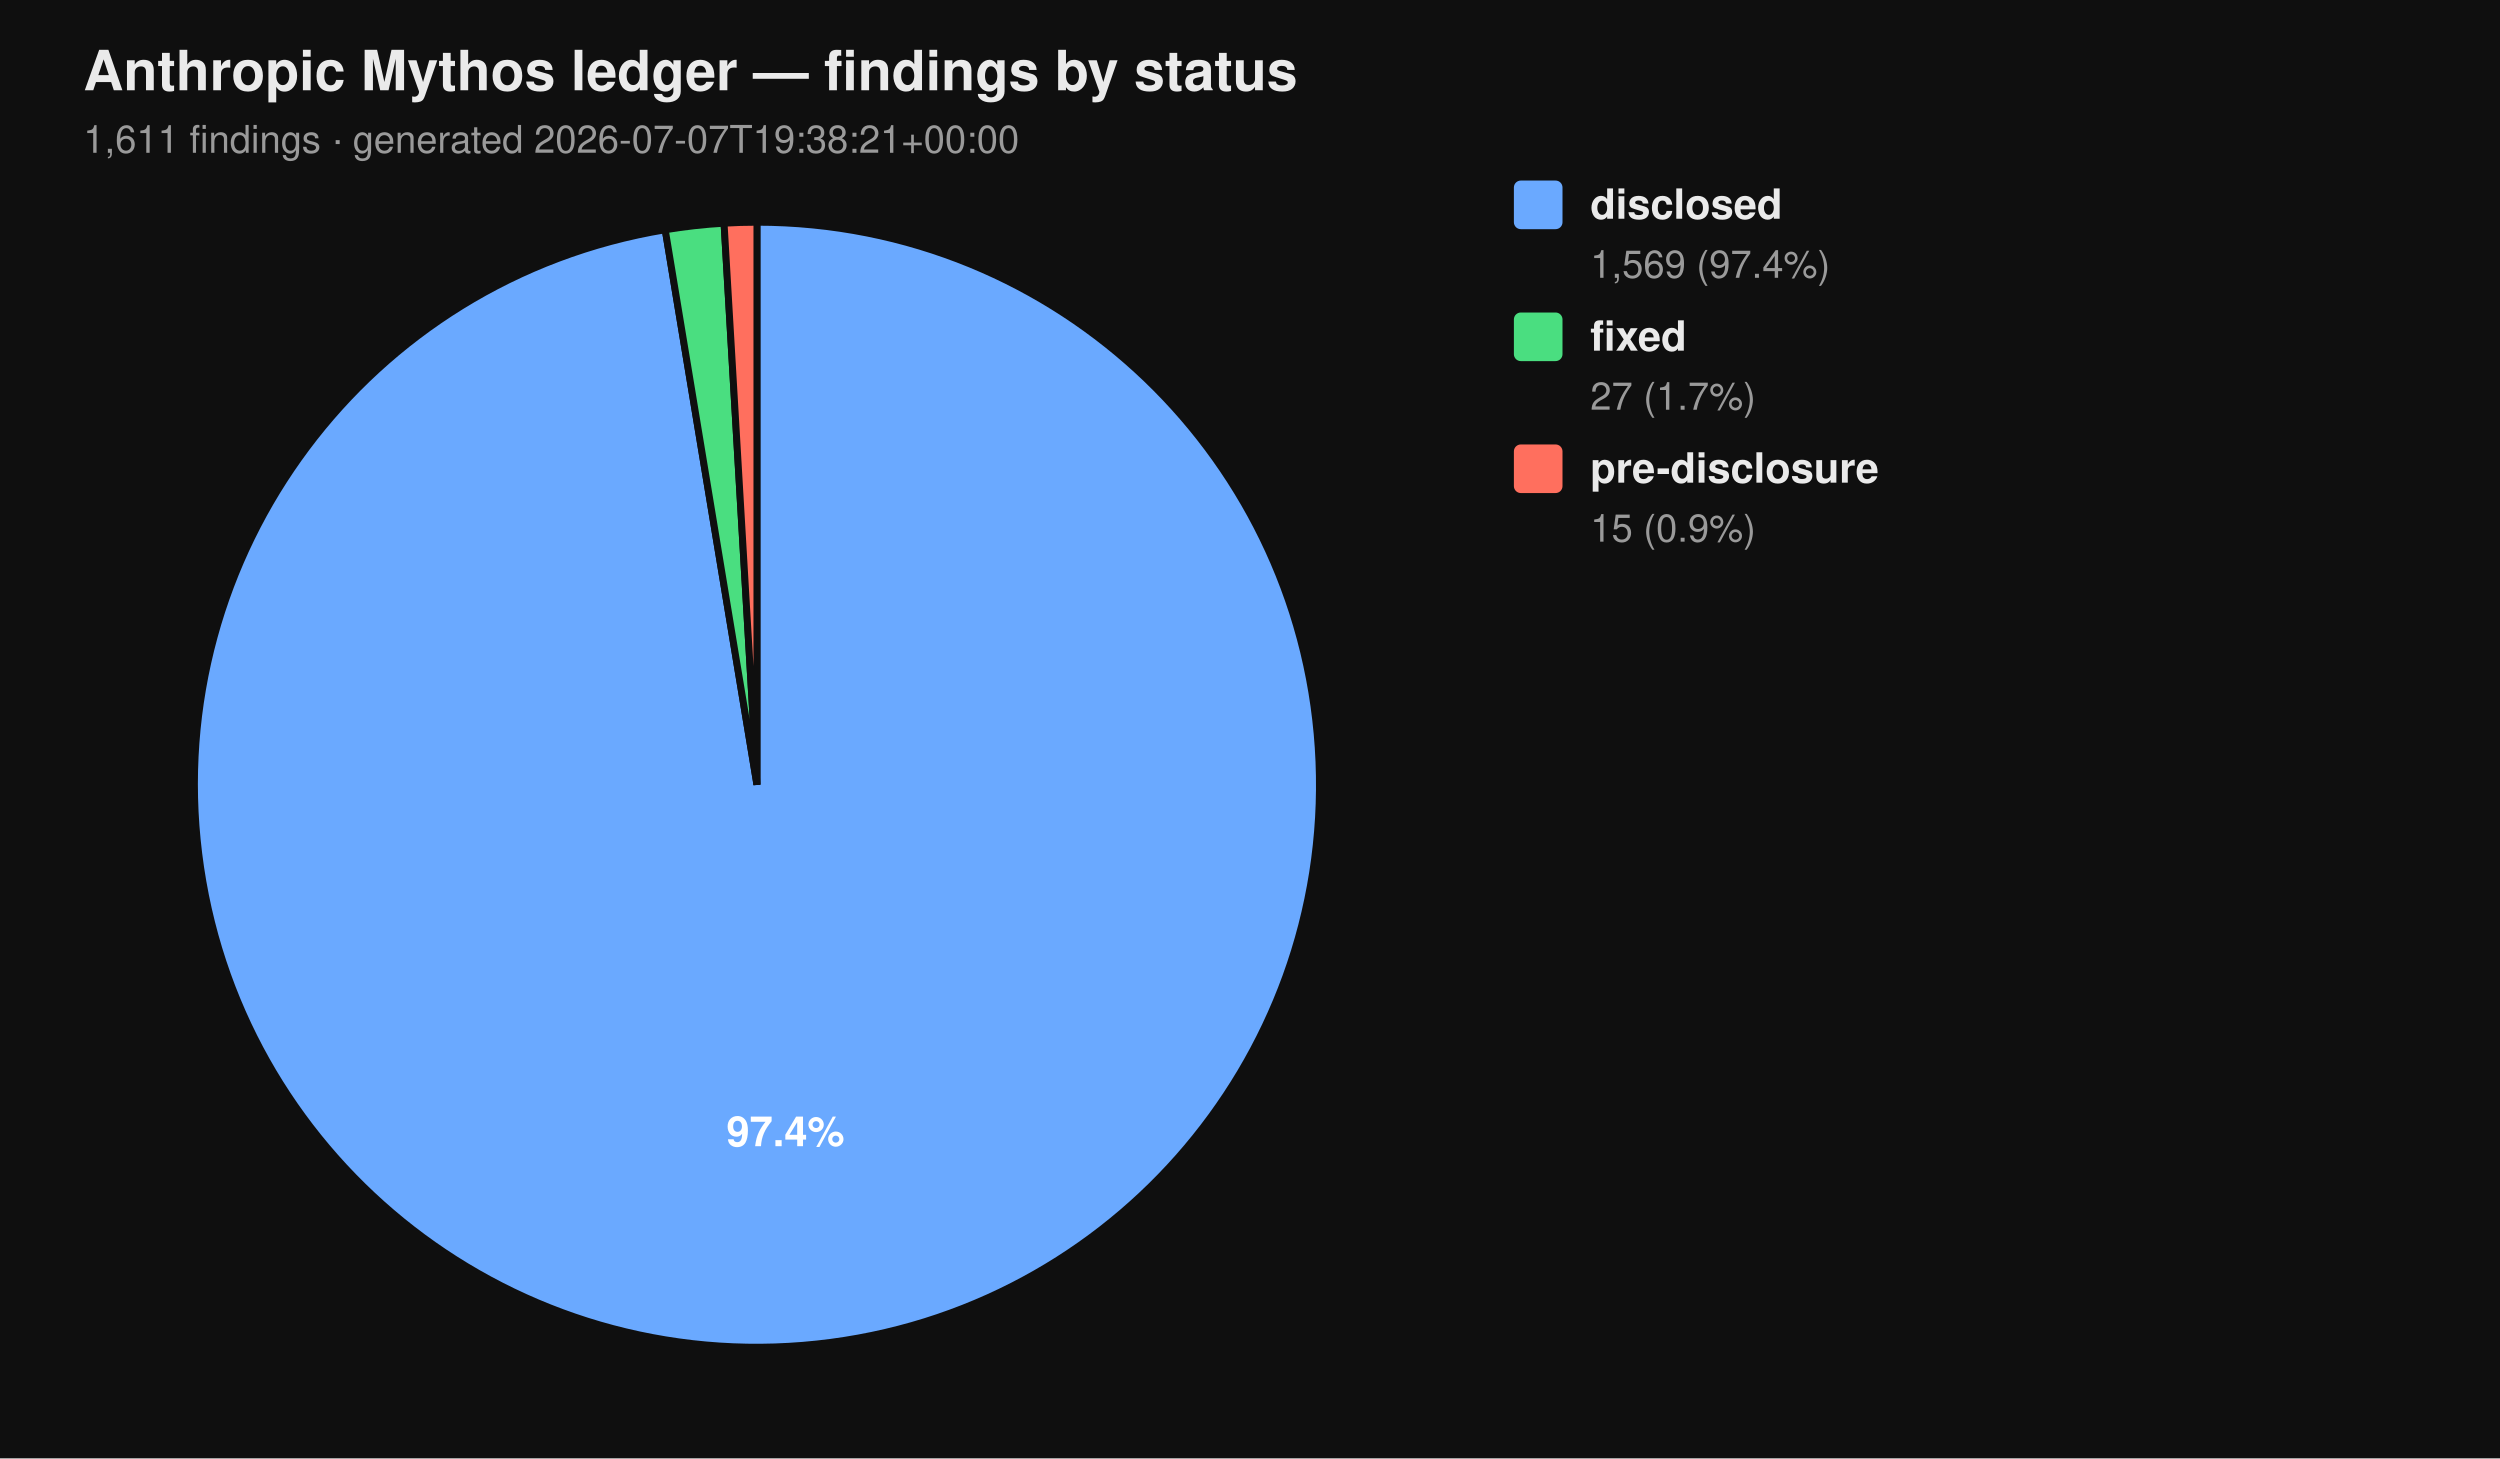
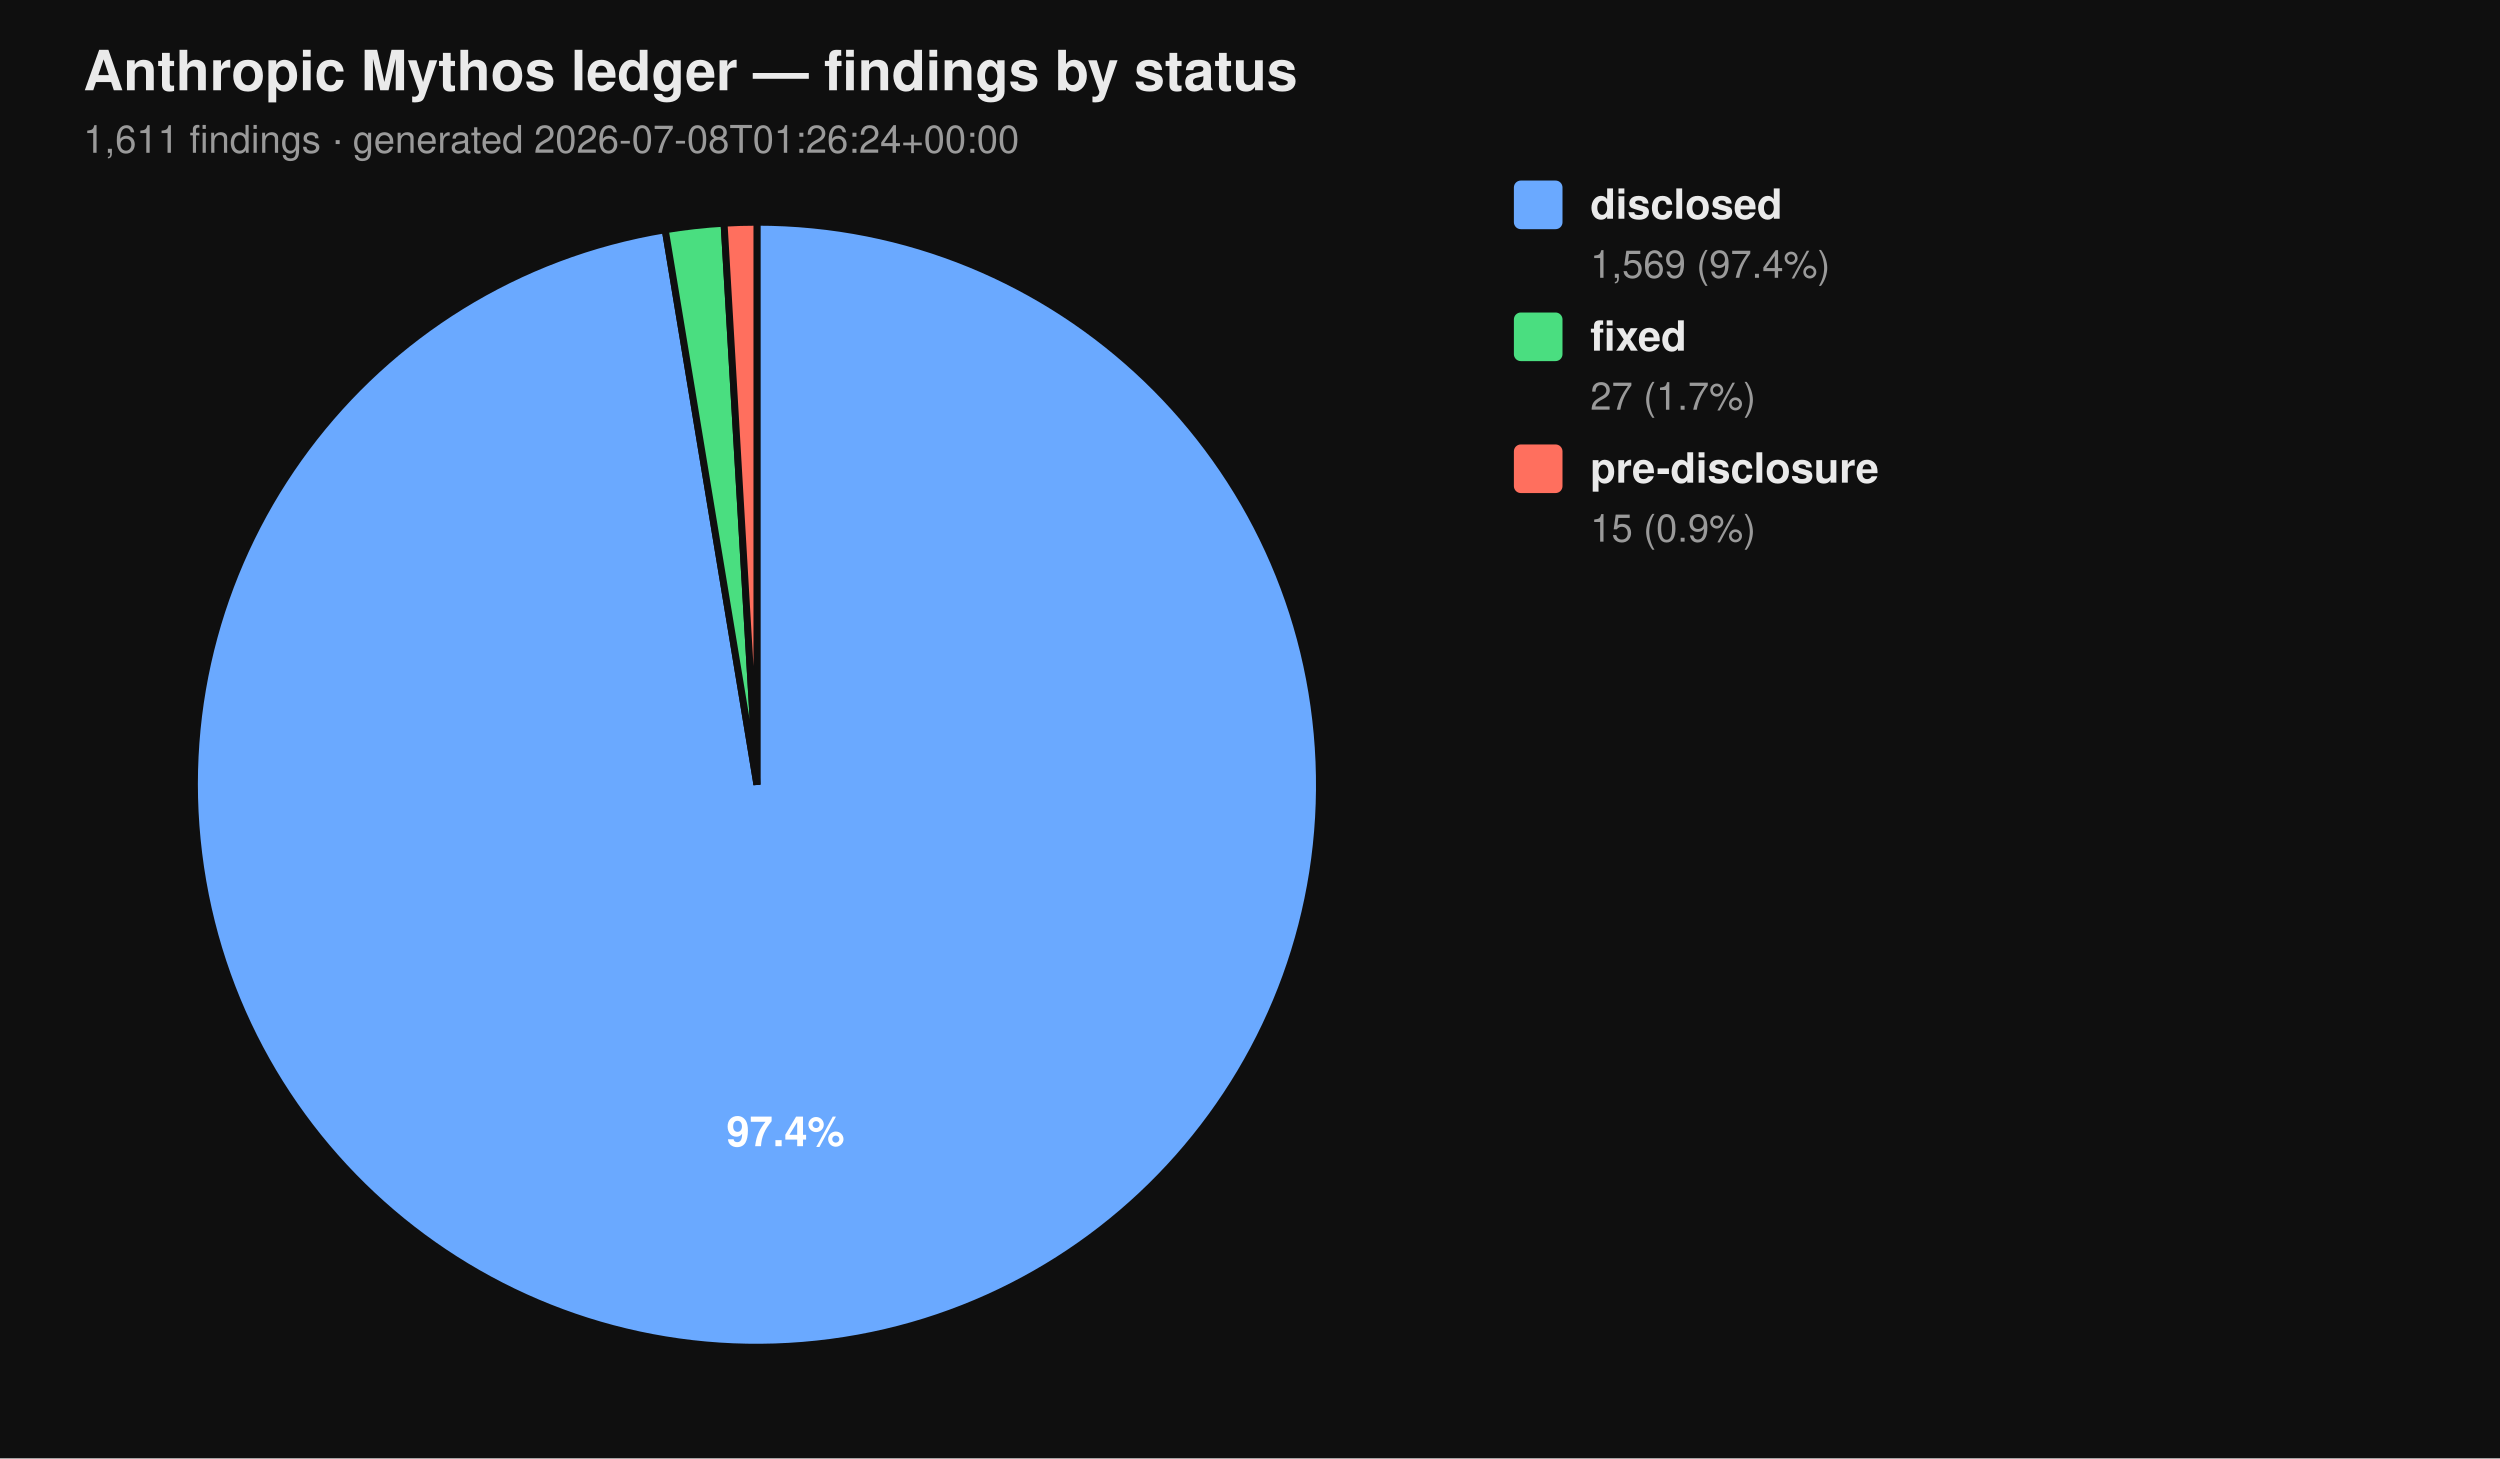
<svg xmlns="http://www.w3.org/2000/svg" viewBox="0 0 720 420" width="720" height="420" font-family="-apple-system, BlinkMacSystemFont, 'Segoe UI', Helvetica, Arial, sans-serif">
  <rect width="100%" height="100%" fill="#0f0f0f" />
  <text x="24" y="26" fill="#eaeaea" font-size="16" font-weight="700">Anthropic Mythos ledger — findings by status</text>
-   <text x="24" y="44" fill="#9a9a9a" font-size="11">1,611 findings  ·  generated 2026-07-07T19:38:21+00:00</text>
+   <text x="24" y="44" fill="#9a9a9a" font-size="11">1,611 findings  ·  generated 2026-07-08T01:26:24+00:00</text>
  <path d="M 218.00 226.00 L 218.00 64.00 A 162.00 162.00 0 1 1 191.58 66.17 Z" fill="#6aa9ff" stroke="#0f0f0f" stroke-width="2" />
  <path d="M 218.00 226.00 L 191.58 66.17 A 162.00 162.00 0 0 1 208.53 64.28 Z" fill="#4ade80" stroke="#0f0f0f" stroke-width="2" />
  <path d="M 218.00 226.00 L 208.53 64.28 A 162.00 162.00 0 0 1 218.00 64.00 Z" fill="#ff6f5e" stroke="#0f0f0f" stroke-width="2" />
  <text x="226.22" y="330.10" text-anchor="middle" fill="#ffffff" font-size="12" font-weight="700">97.4%</text>
  <rect x="436" y="52" width="14" height="14" rx="2" ry="2" fill="#6aa9ff" />
  <text x="458" y="63" fill="#eaeaea" font-size="12" font-weight="600">disclosed</text>
  <text x="458" y="80" fill="#9a9a9a" font-size="11">1,569 (97.4%)</text>
  <rect x="436" y="90" width="14" height="14" rx="2" ry="2" fill="#4ade80" />
  <text x="458" y="101" fill="#eaeaea" font-size="12" font-weight="600">fixed</text>
  <text x="458" y="118" fill="#9a9a9a" font-size="11">27 (1.7%)</text>
  <rect x="436" y="128" width="14" height="14" rx="2" ry="2" fill="#ff6f5e" />
  <text x="458" y="139" fill="#eaeaea" font-size="12" font-weight="600">pre-disclosure</text>
  <text x="458" y="156" fill="#9a9a9a" font-size="11">15 (0.9%)</text>
</svg>
